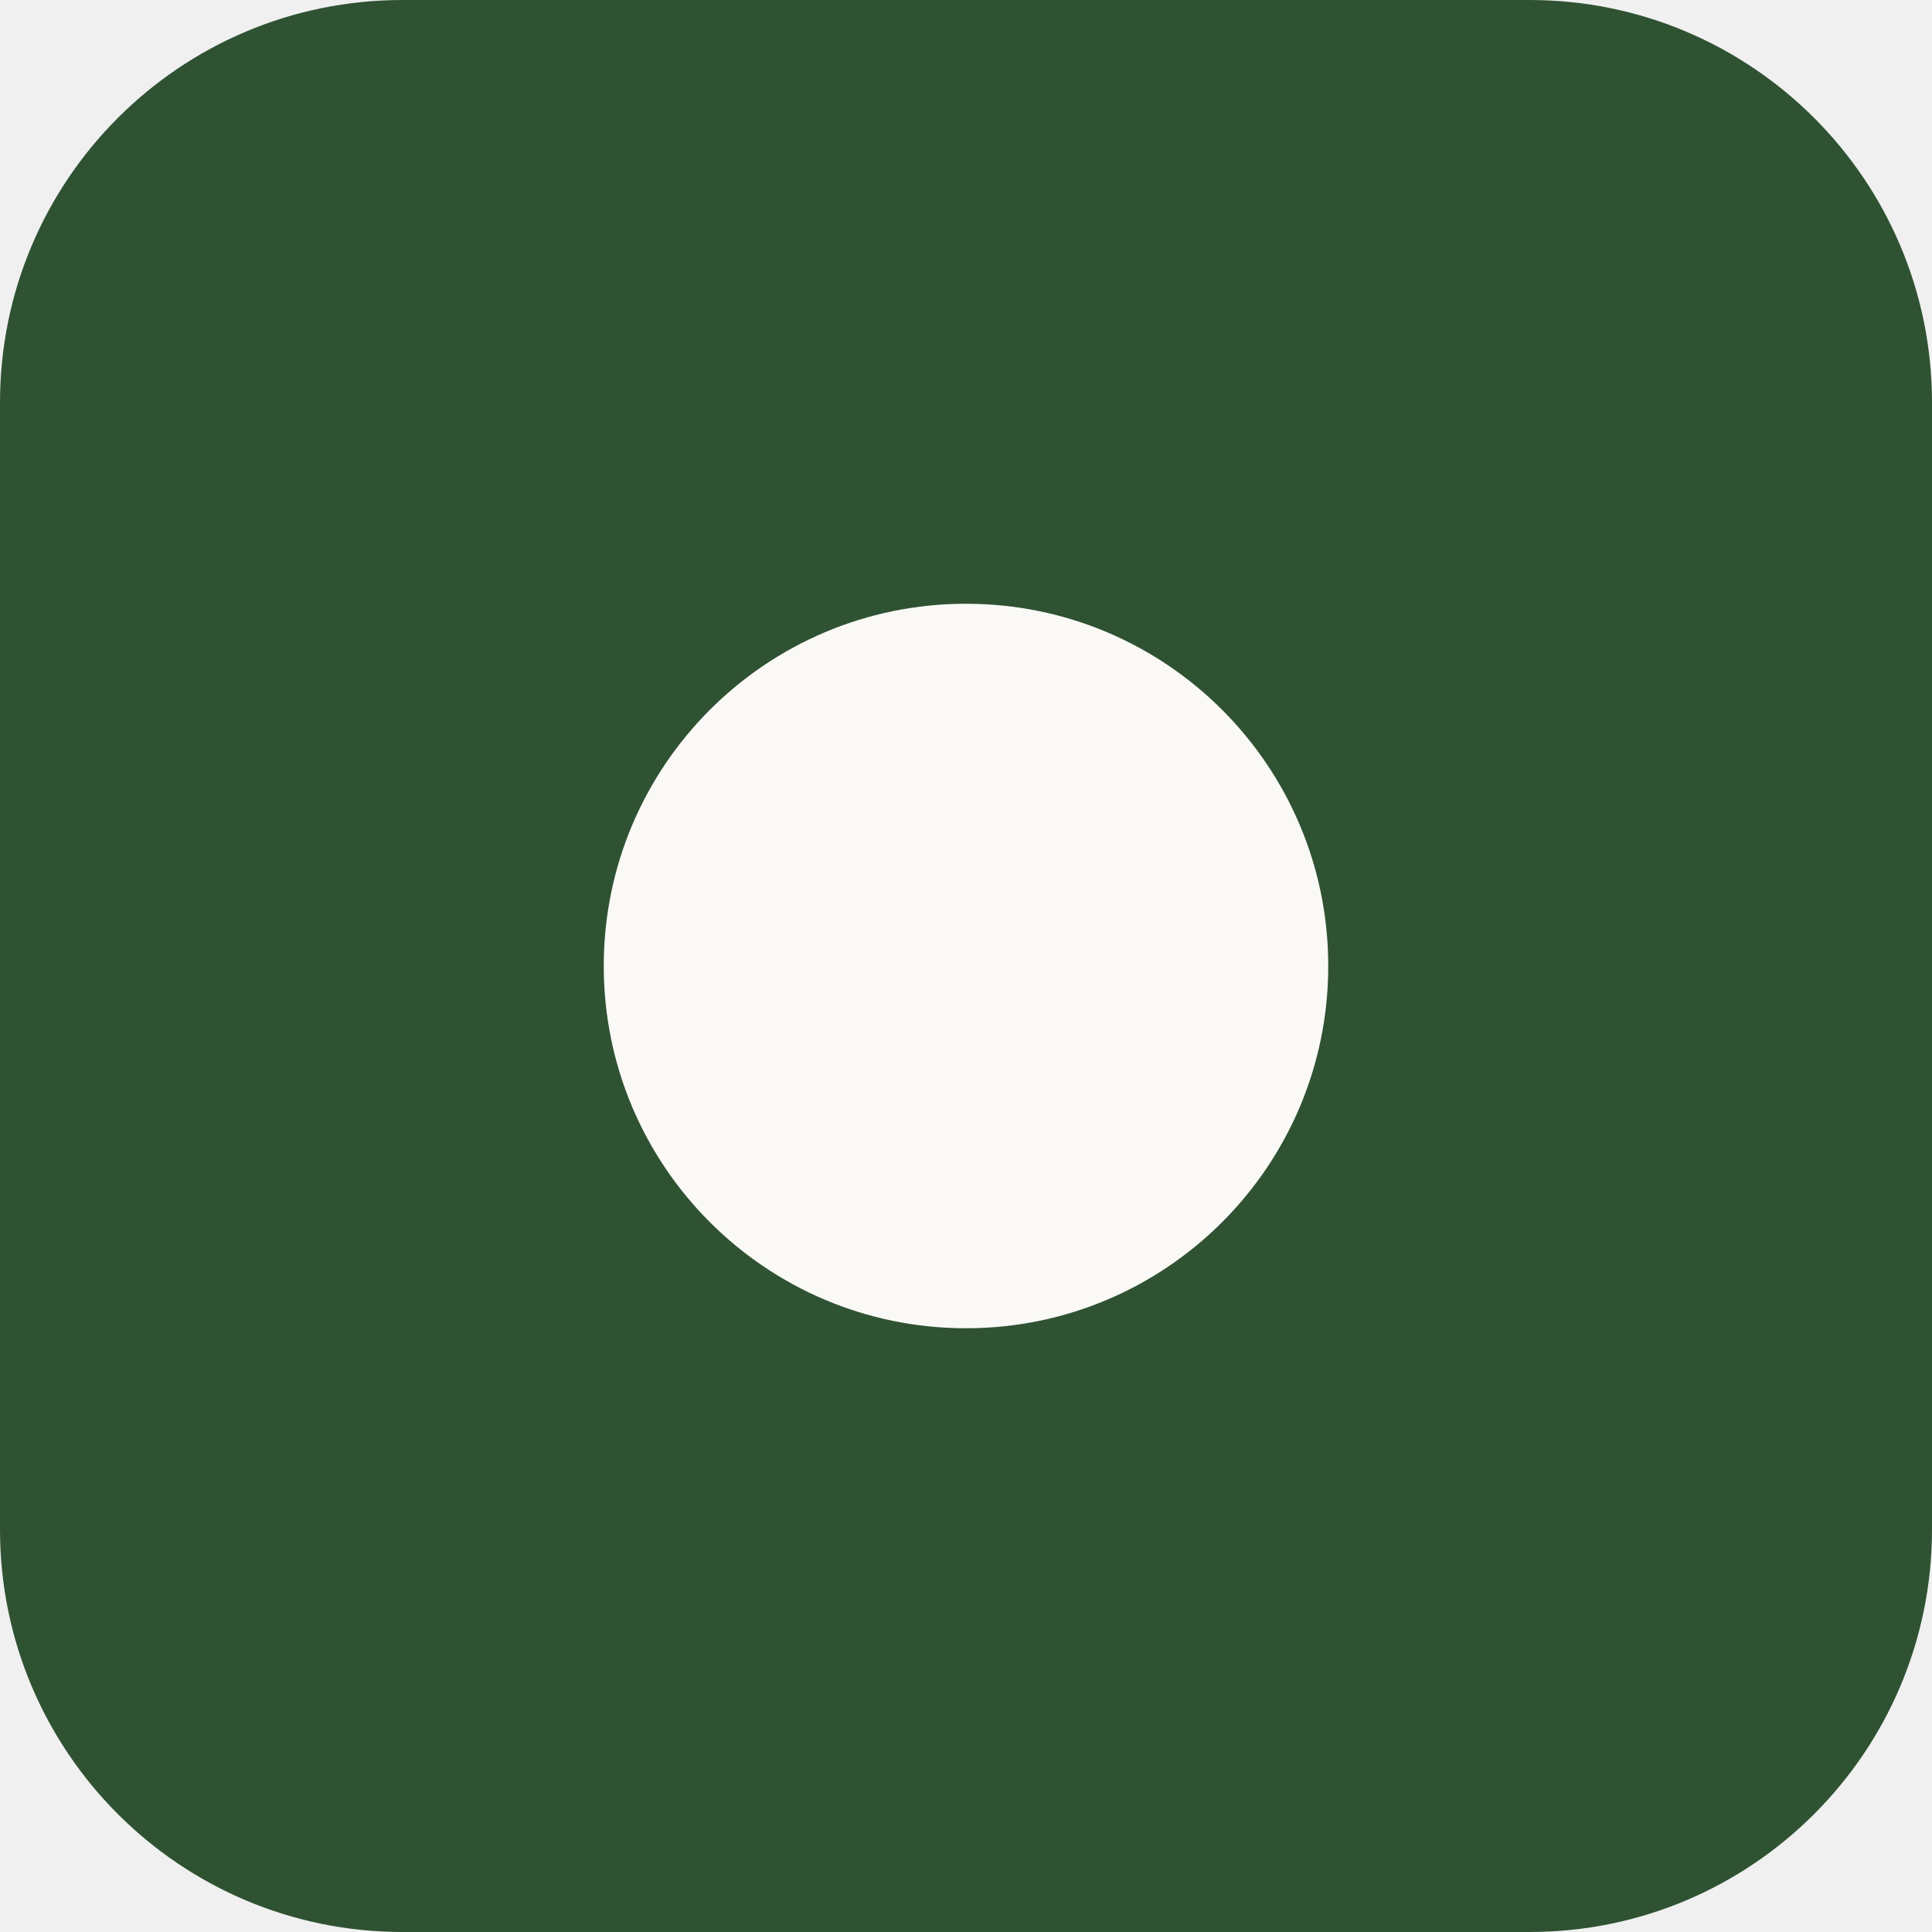
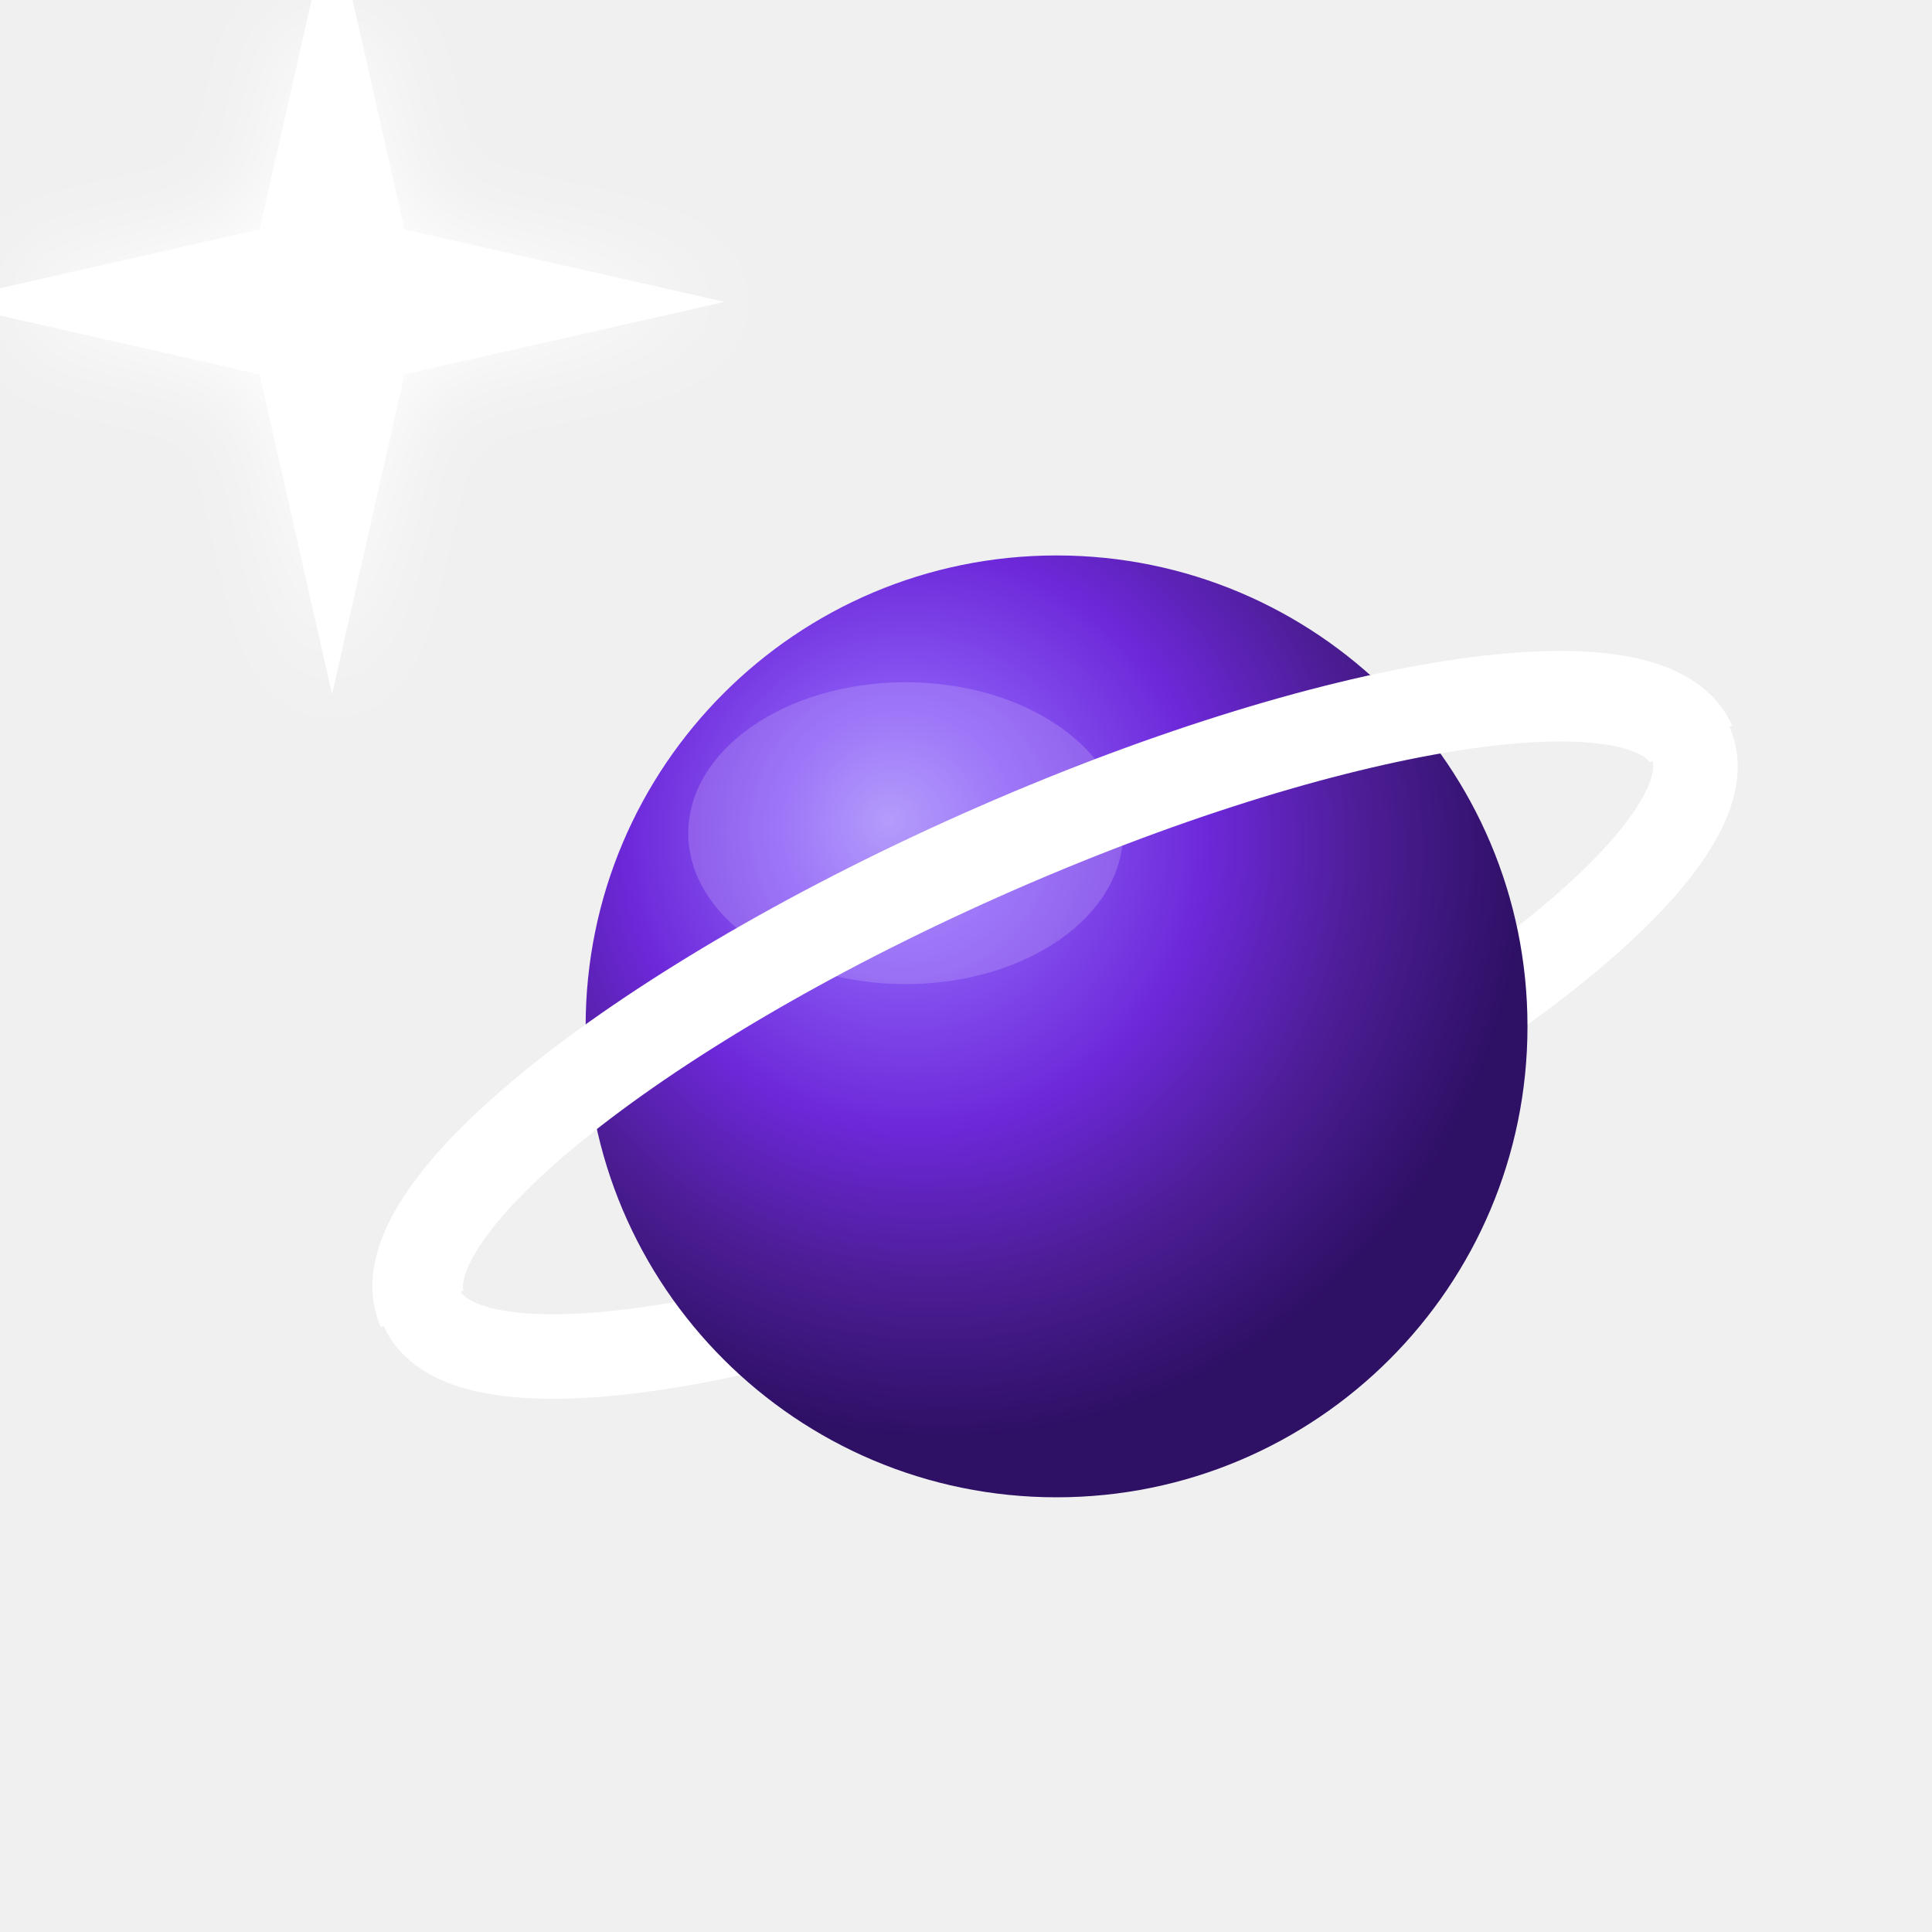
- <svg xmlns="http://www.w3.org/2000/svg" viewBox="0 0 48 48">
-   <rect width="48" height="48" rx="10" fill="#2f5233" />
-   <circle cx="24" cy="24" r="9" fill="#faf9f6" />
+ <svg xmlns="http://www.w3.org/2000/svg" viewBox="0 0 32 32" width="32" height="32">
+   <defs>
+     <radialGradient id="planetGrad" cx="38%" cy="32%" r="62%" fx="32%" fy="28%">
+       <stop offset="0%" stop-color="#A78BFA" />
+       <stop offset="20%" stop-color="#8B5CF6" />
+       <stop offset="50%" stop-color="#6D28D9" />
+       <stop offset="75%" stop-color="#4C1D95" />
+       <stop offset="100%" stop-color="#2E1065" />
+     </radialGradient>
+     <filter id="glow" x="-100%" y="-100%" width="300%" height="300%">
+       <feGaussianBlur stdDeviation="0.8" result="blur" />
+       <feMerge>
+         <feMergeNode in="blur" />
+         <feMergeNode in="SourceGraphic" />
+       </feMerge>
+     </filter>
+   </defs>
+   <g transform="translate(5.5, 5)" filter="url(#glow)">
+     <path d="M0,-6.5 L1.2,-1.2 6.5,0 1.2,1.2 0,6.5 -1.2,1.2 -6.5,0 -1.2,-1.2 Z" fill="#FFFFFF" />
+     <path d="M0,-3.2 L0.6,-0.6 3.2,0 0.6,0.6 0,3.2 -0.6,0.6 -3.2,0 -0.6,-0.6 Z" fill="#FFFFFF" />
+   </g>
+   <ellipse cx="17.5" cy="17" rx="11.5" ry="3.1" fill="none" stroke="#FFFFFF" stroke-width="1.4" transform="rotate(-24 17.5 17)" />
+   <circle cx="17.5" cy="17" r="7.8" fill="url(#planetGrad)" />
+   <ellipse cx="15" cy="13.8" rx="3.6" ry="2.5" fill="#DDD6FE" opacity="0.22" />
+   <g transform="rotate(-24 17.5 17)">
+     <path d="M 6,17 A 11.5 3.1 0 0 1 29,17" fill="none" stroke="#FFFFFF" stroke-width="1.5" stroke-linecap="butt" />
+   </g>
</svg>
